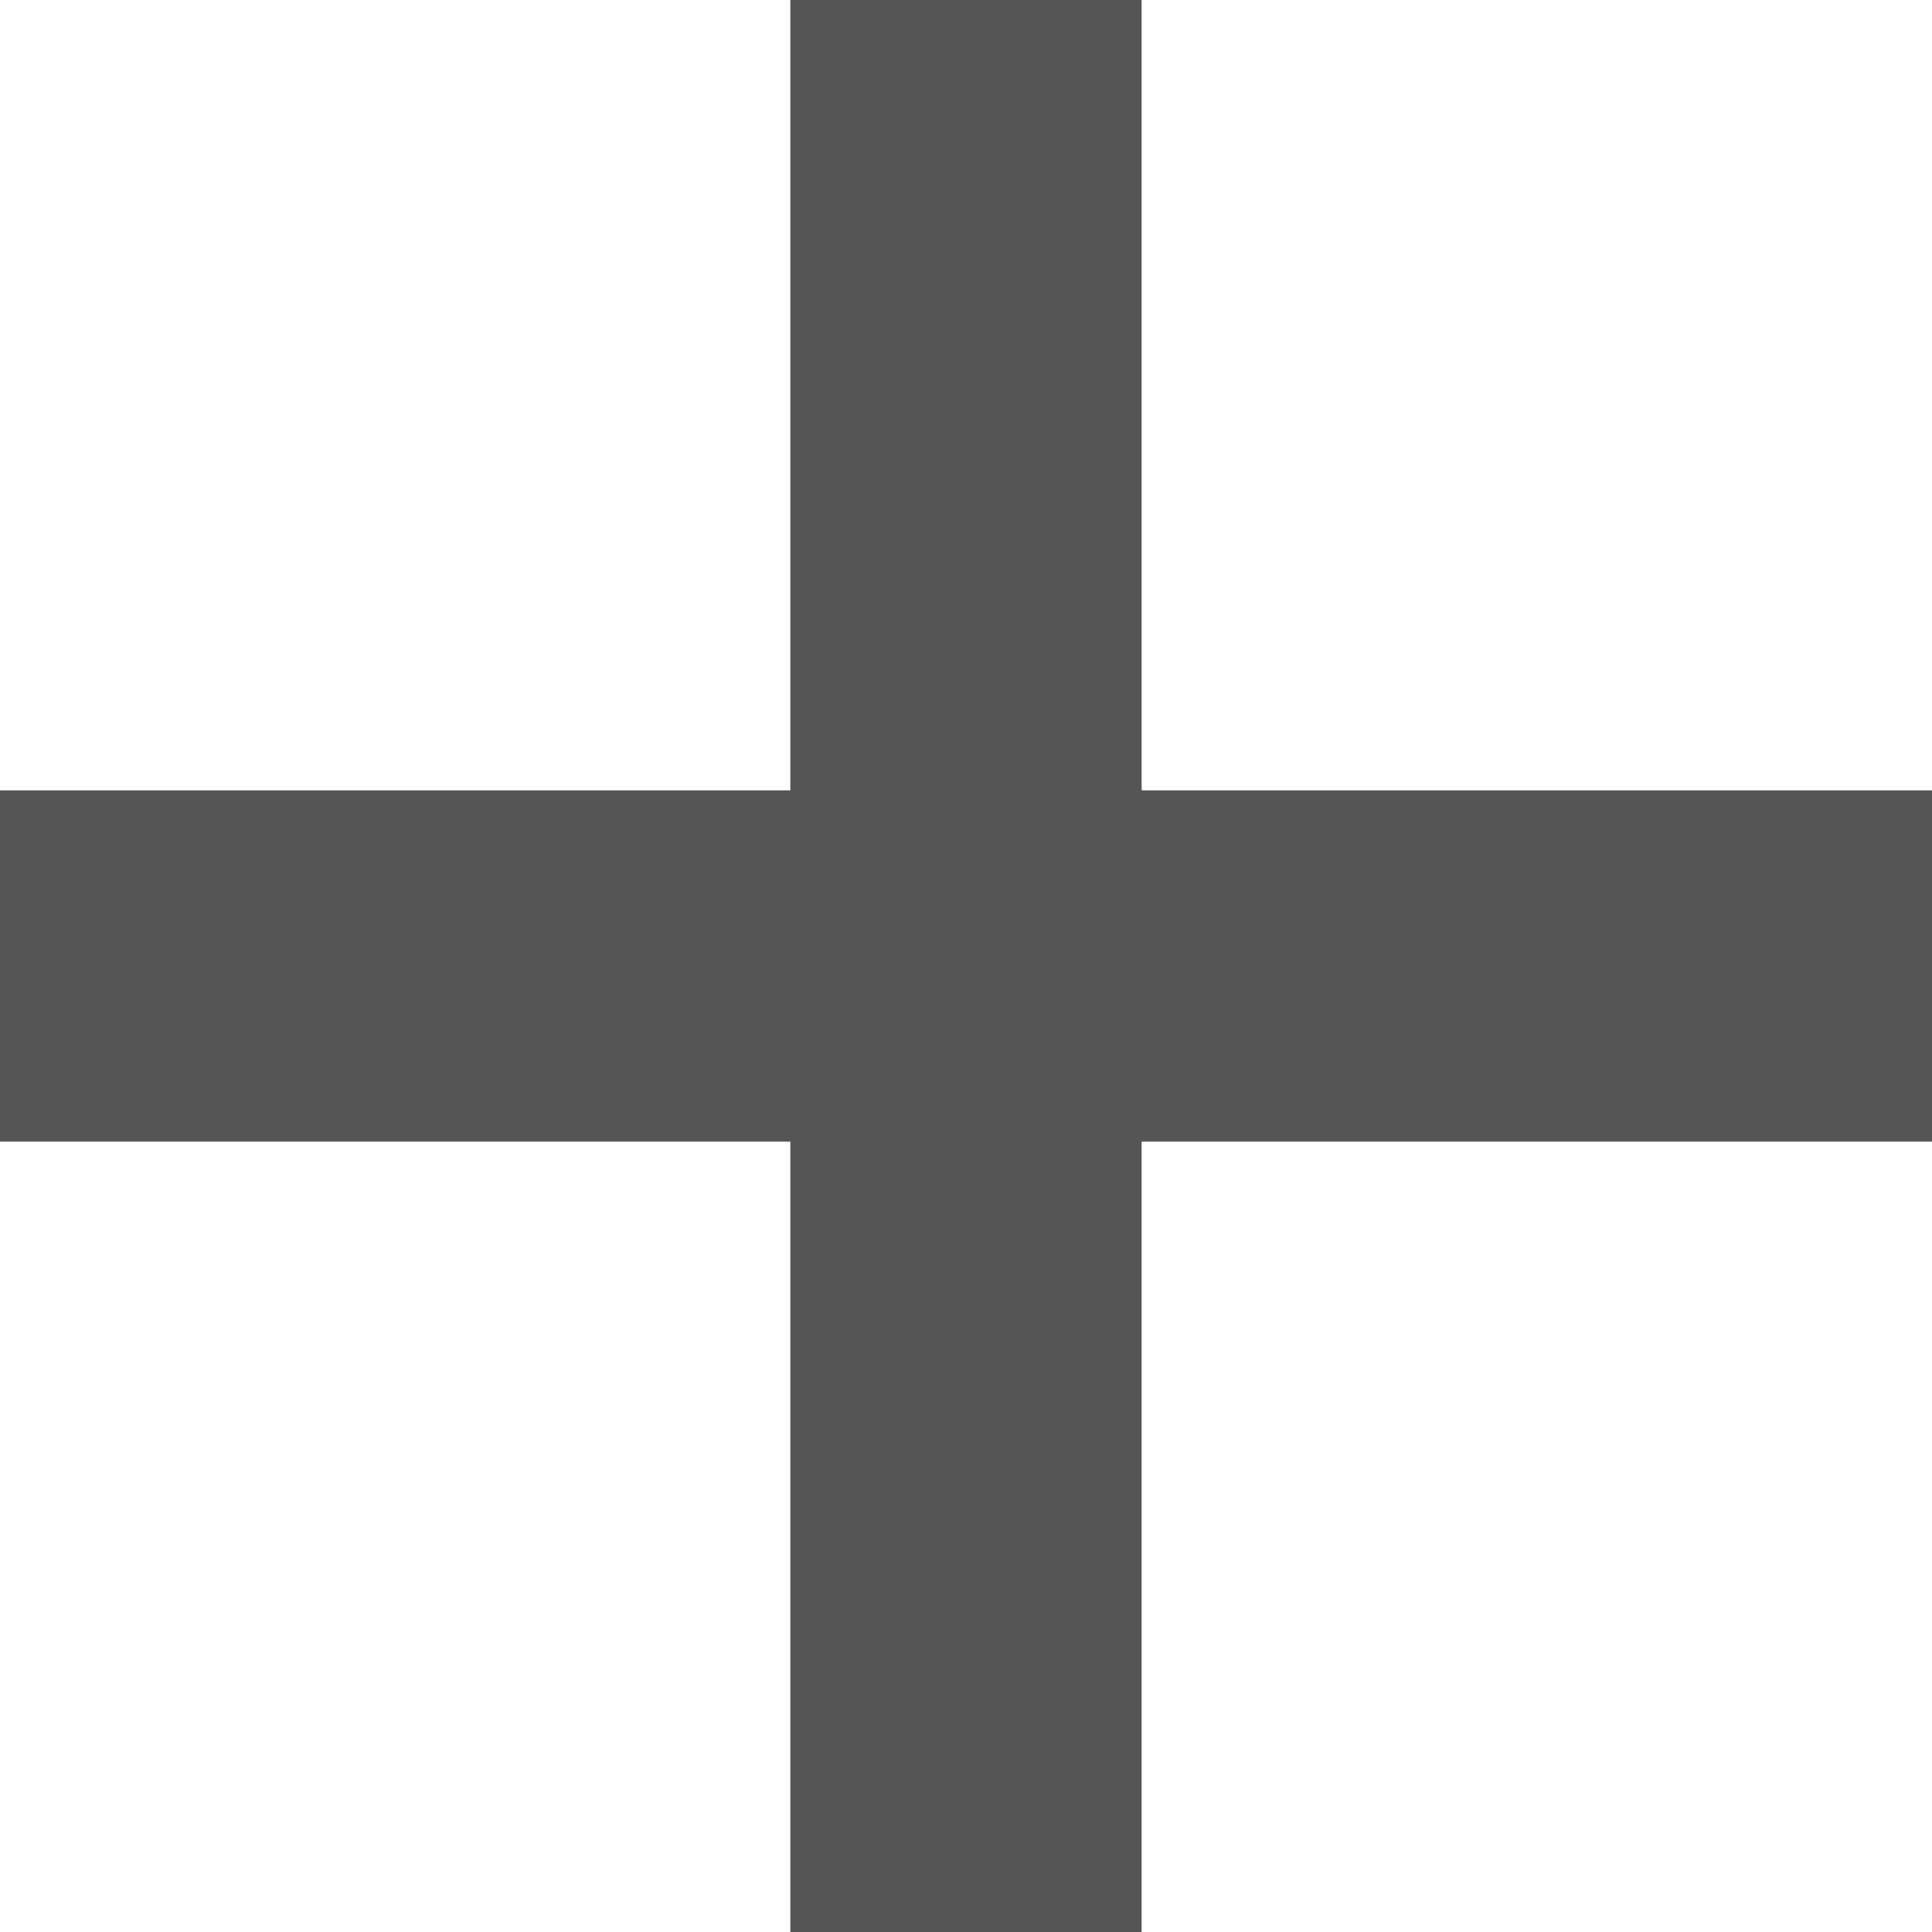
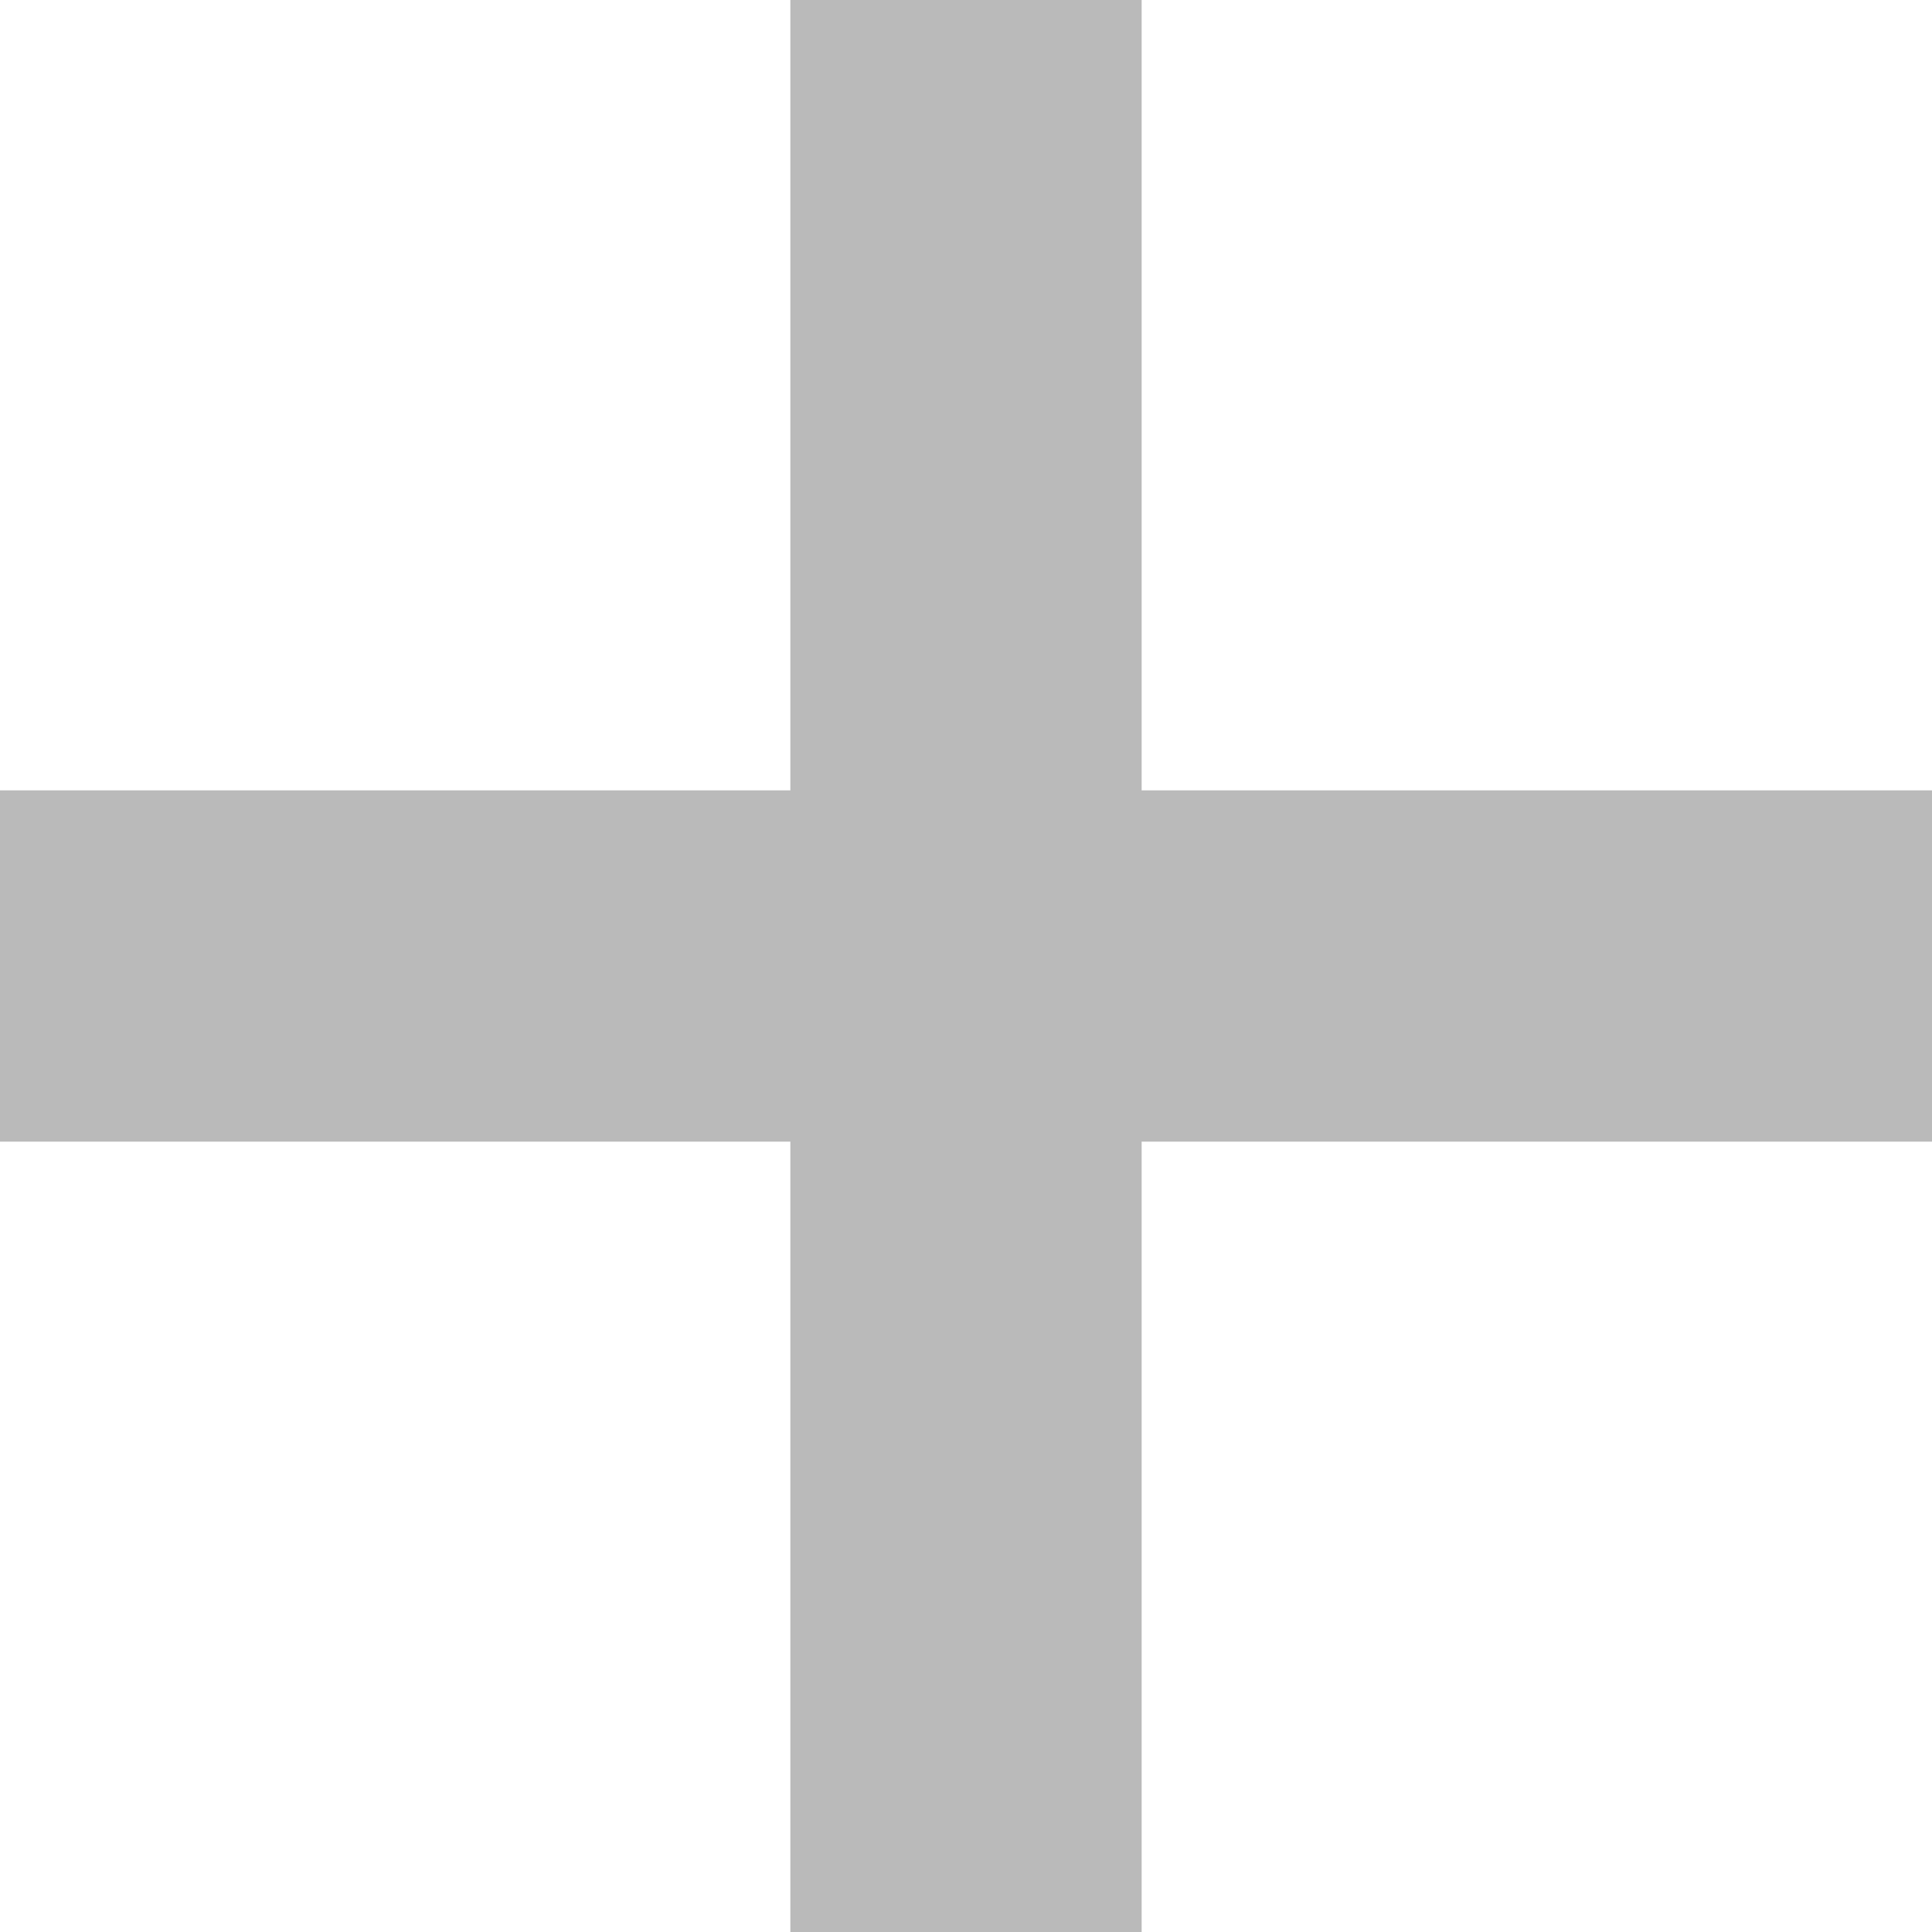
<svg xmlns="http://www.w3.org/2000/svg" width="11" height="11" viewBox="0 0 11 11" fill="none">
-   <path d="M6.5 0V4.5H11V6.5H6.5V11H4.5V6.5H0V4.5H4.5V0H6.5Z" fill="#555555" />
+   <path d="M6.5 0V4.5H11V6.5H6.5V11H4.5V6.5H0V4.5H4.5V0H6.5Z" fill="#BABABA" />
</svg>
